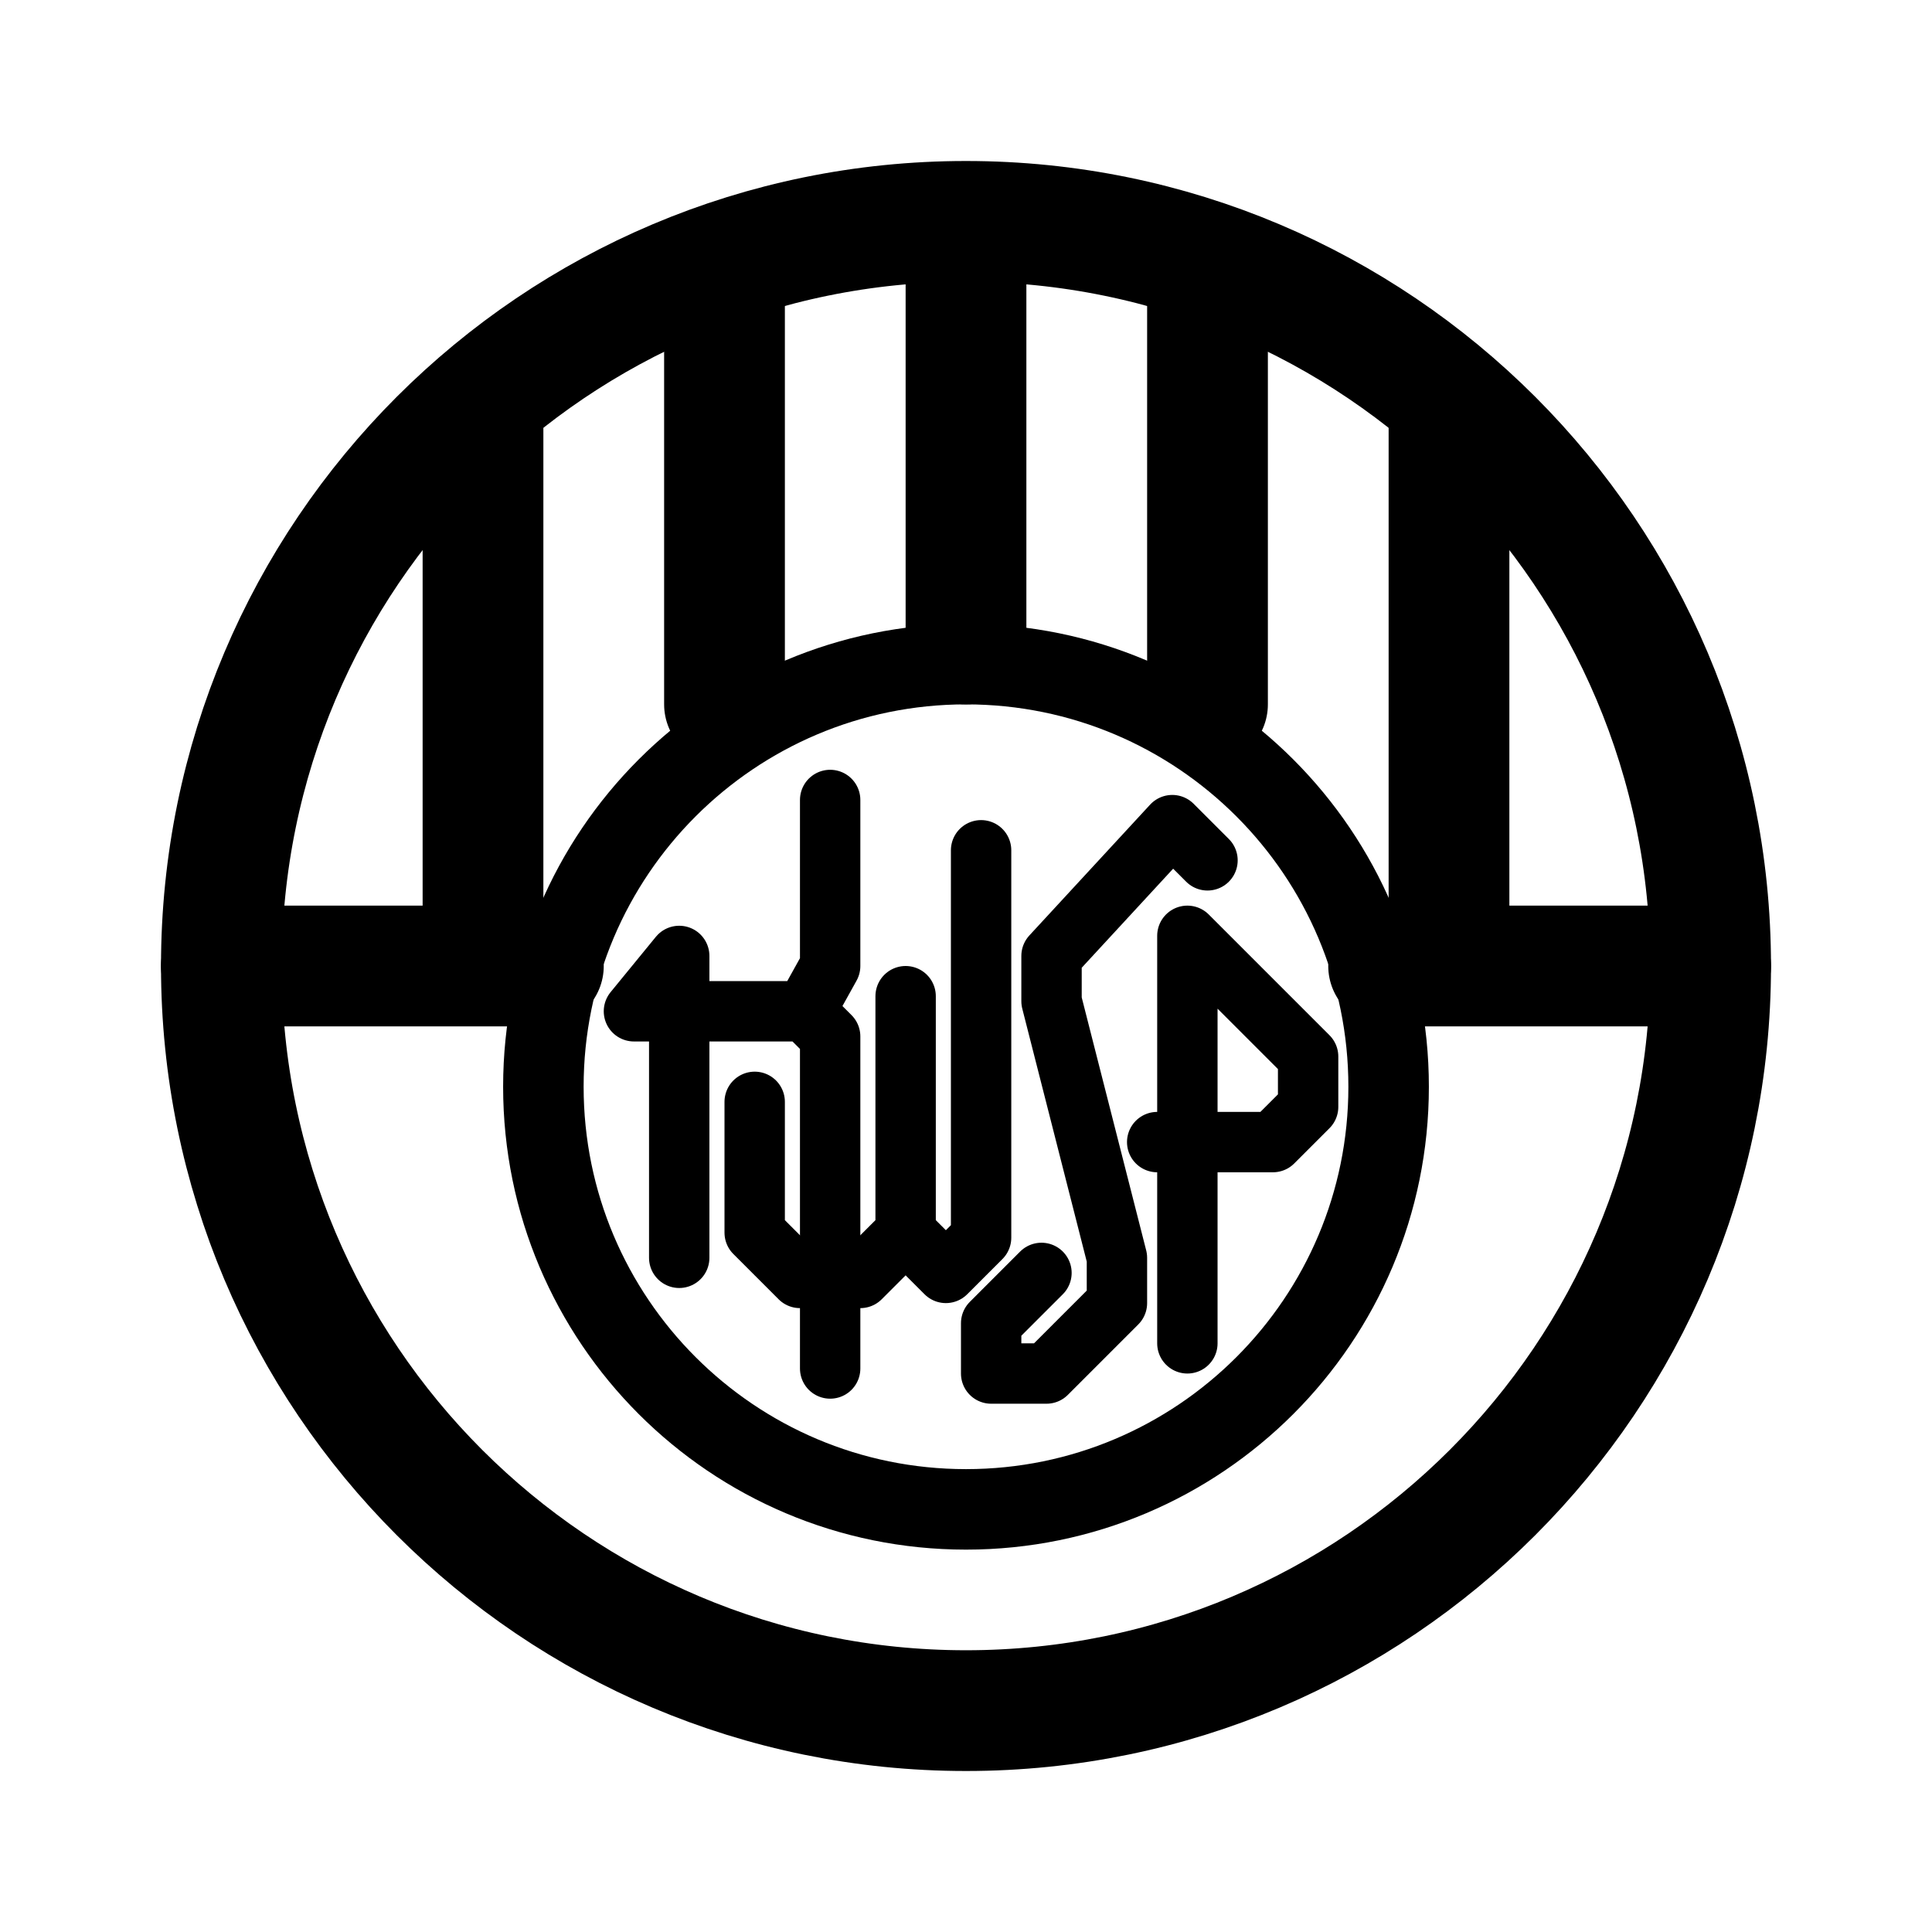
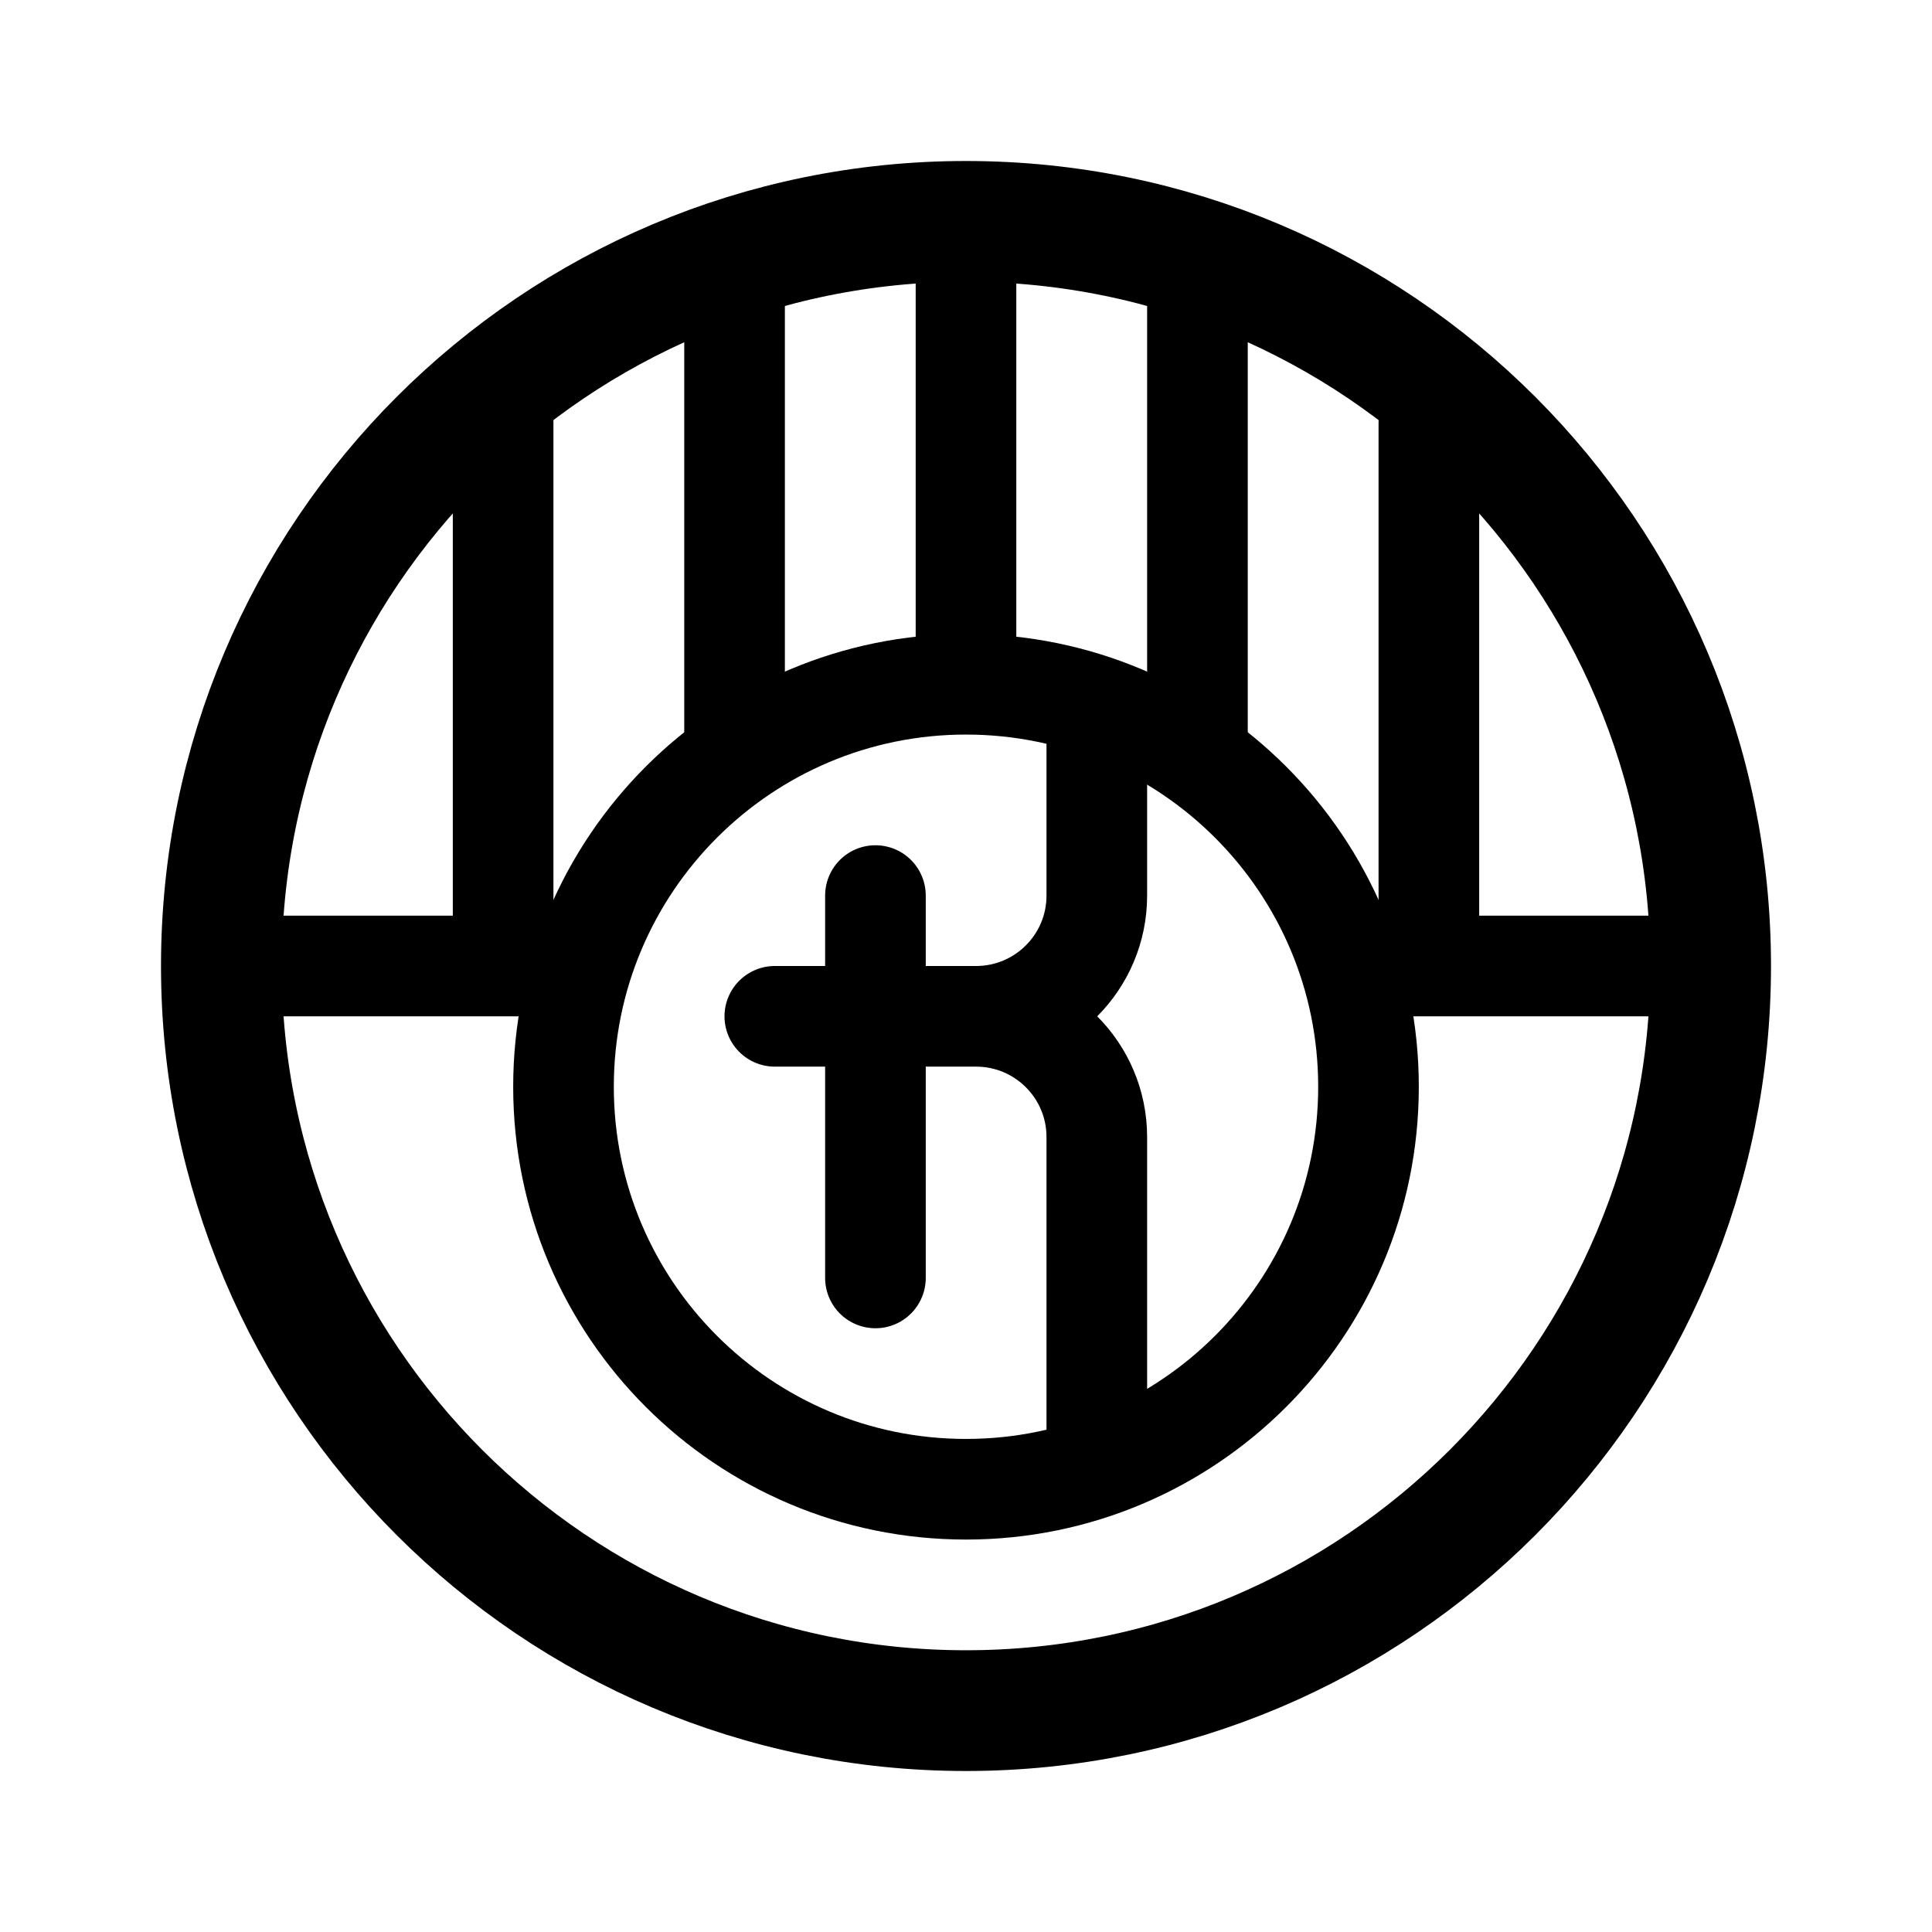
- <svg xmlns="http://www.w3.org/2000/svg" width="192" height="192" fill="none" stroke="#000" stroke-linecap="round" stroke-linejoin="round" stroke-width="6">
-   <circle cx="96" cy="96" r="74" stroke-width="12" />
-   <circle cx="96" cy="108" r="42" stroke-width="8" />
-   <path stroke-width="12" d="M22 96h32m-6 0V40m24 30V28m24 36V24m24 46V28m24 68V40m-6 56h32" />
-   <path d="M82.5 79.5V96l-2.5 4.5H63l4.5-5.5v30M80 100.5l2.5 2.5v33" />
-   <path d="M75 109.5v13l4.5 4.5h6l4.5-4.5V99m0 23.5 4 4 3.5-3.5V84.5m20.5 49V93l12 12v5l-3.5 3.5H115" />
-   <path d="m120 85.5-3.5-3.5-12 13v4.5L111 125v4.5l-7 7h-5.5v-5l5-5" />
+ <svg xmlns="http://www.w3.org/2000/svg" width="192" height="192" fill="none">
+   <circle cx="96" cy="96" r="74" stroke="#000" stroke-width="12" stroke-linecap="round" stroke-linejoin="round" />
+   <circle cx="96" cy="108" r="40" stroke="#000" stroke-width="10" stroke-linecap="round" stroke-linejoin="round" />
+   <path d="M96 22v45m-9 22v38M73 28v47m46-47v47M50 42v54m92-54v54M22 96h34m53-23v16c0 6.627-5.373 12-12 12H77m32 42v-30c0-6.627-5.373-12-12-12H77m59-5h34" stroke="#000" stroke-width="10" stroke-linecap="round" stroke-linejoin="round" />
</svg>
